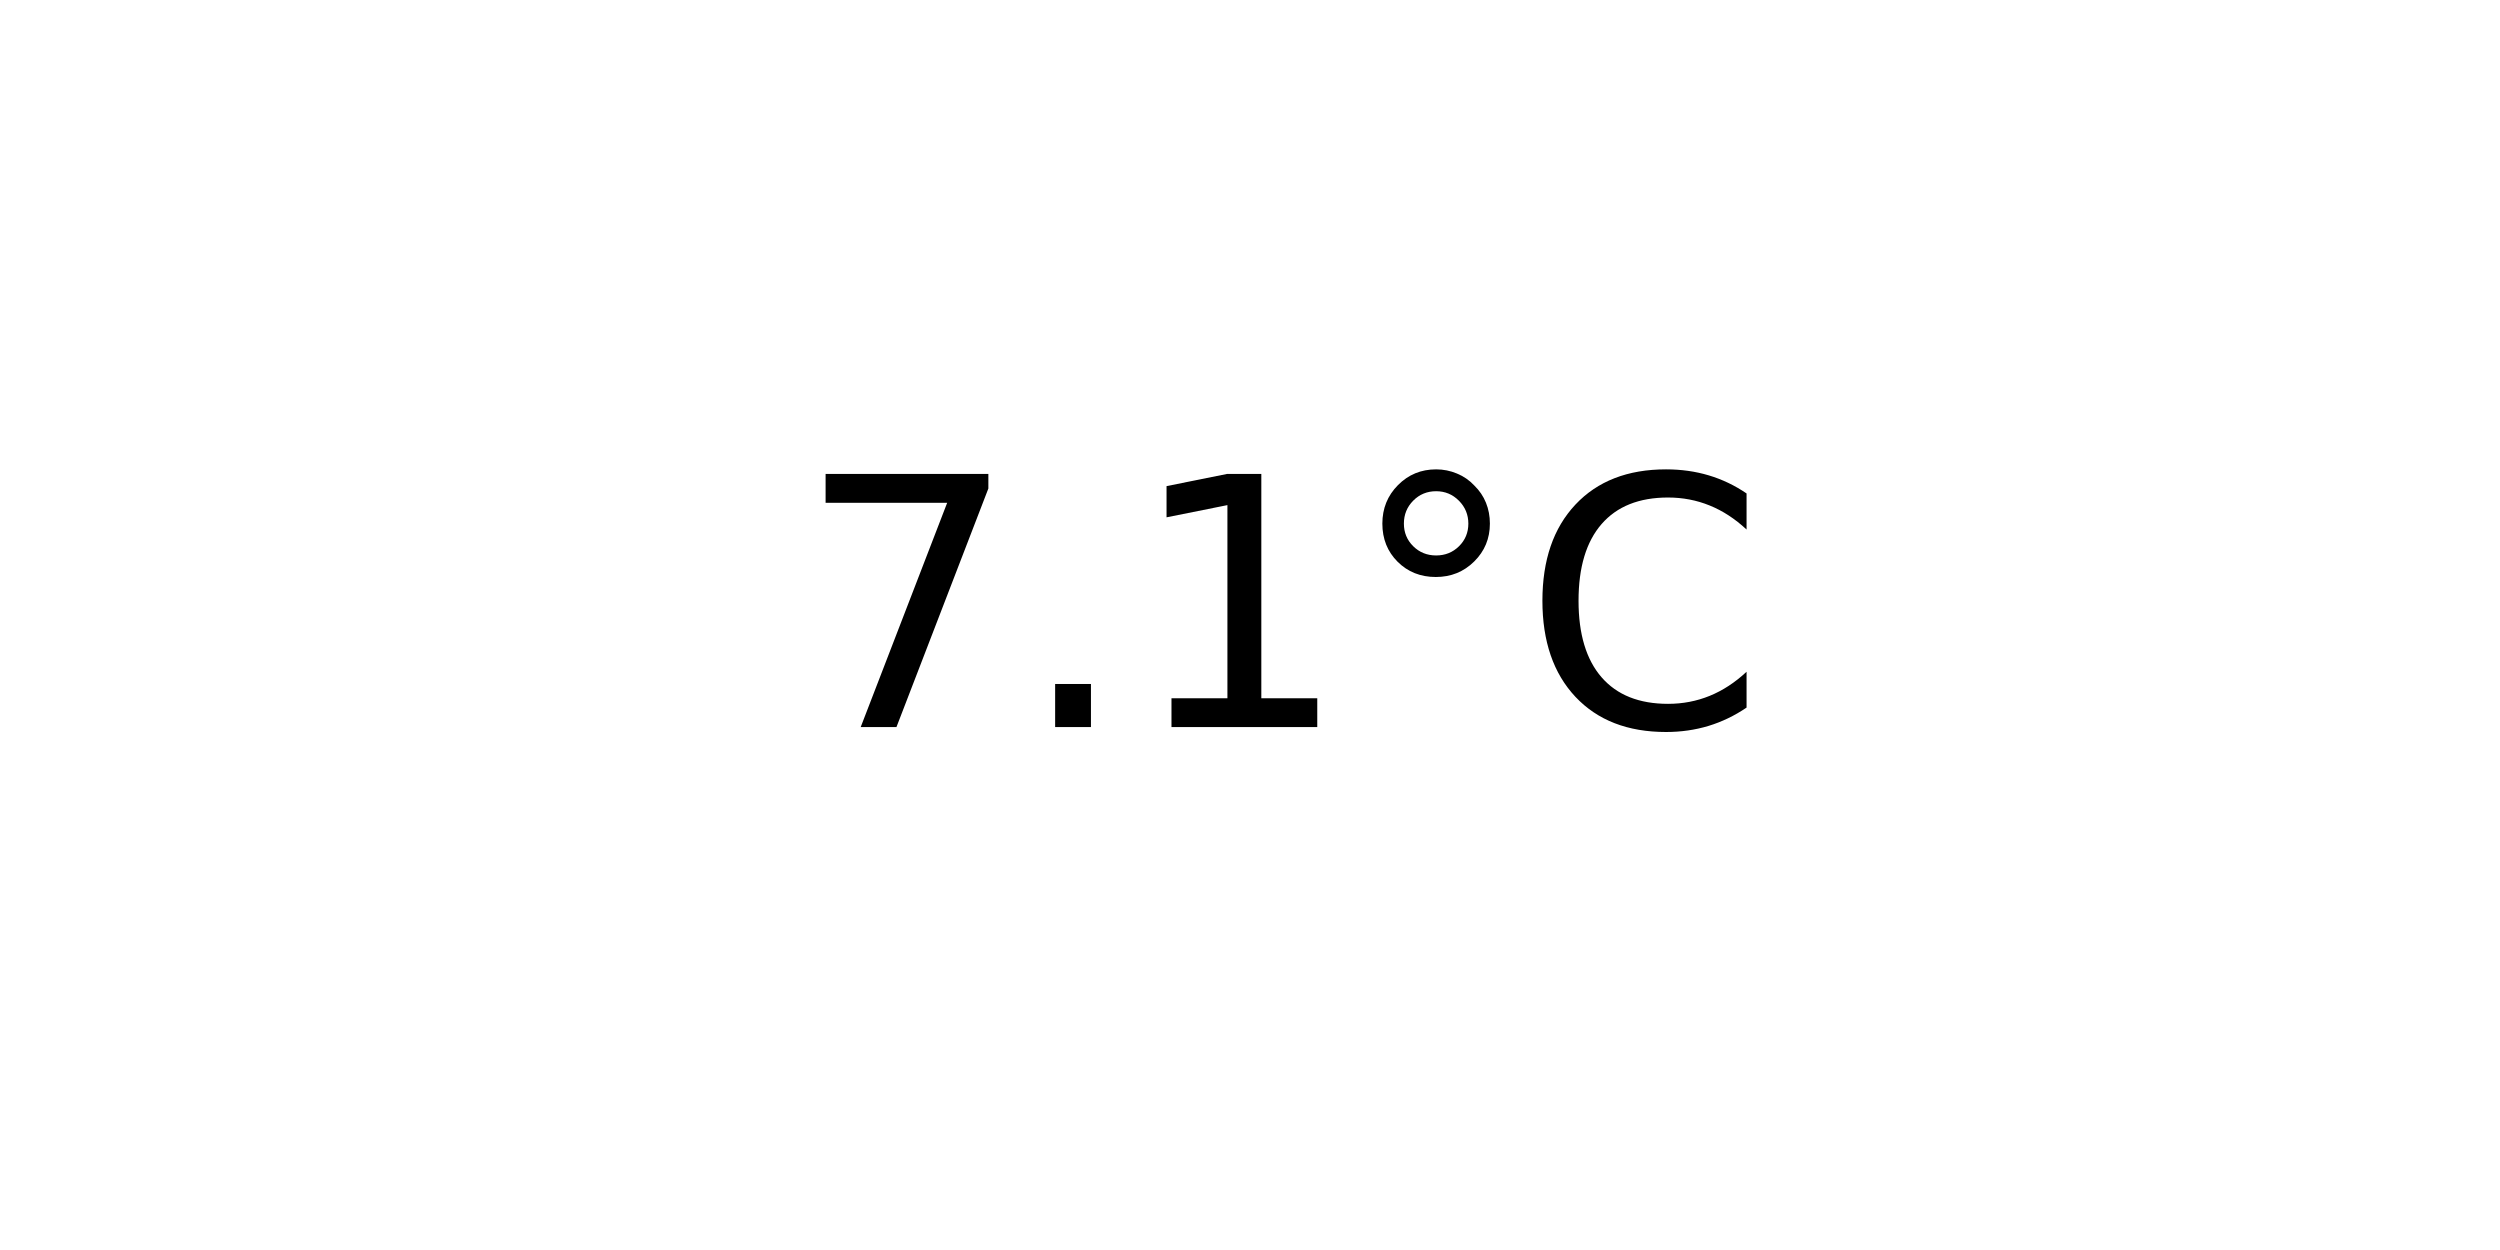
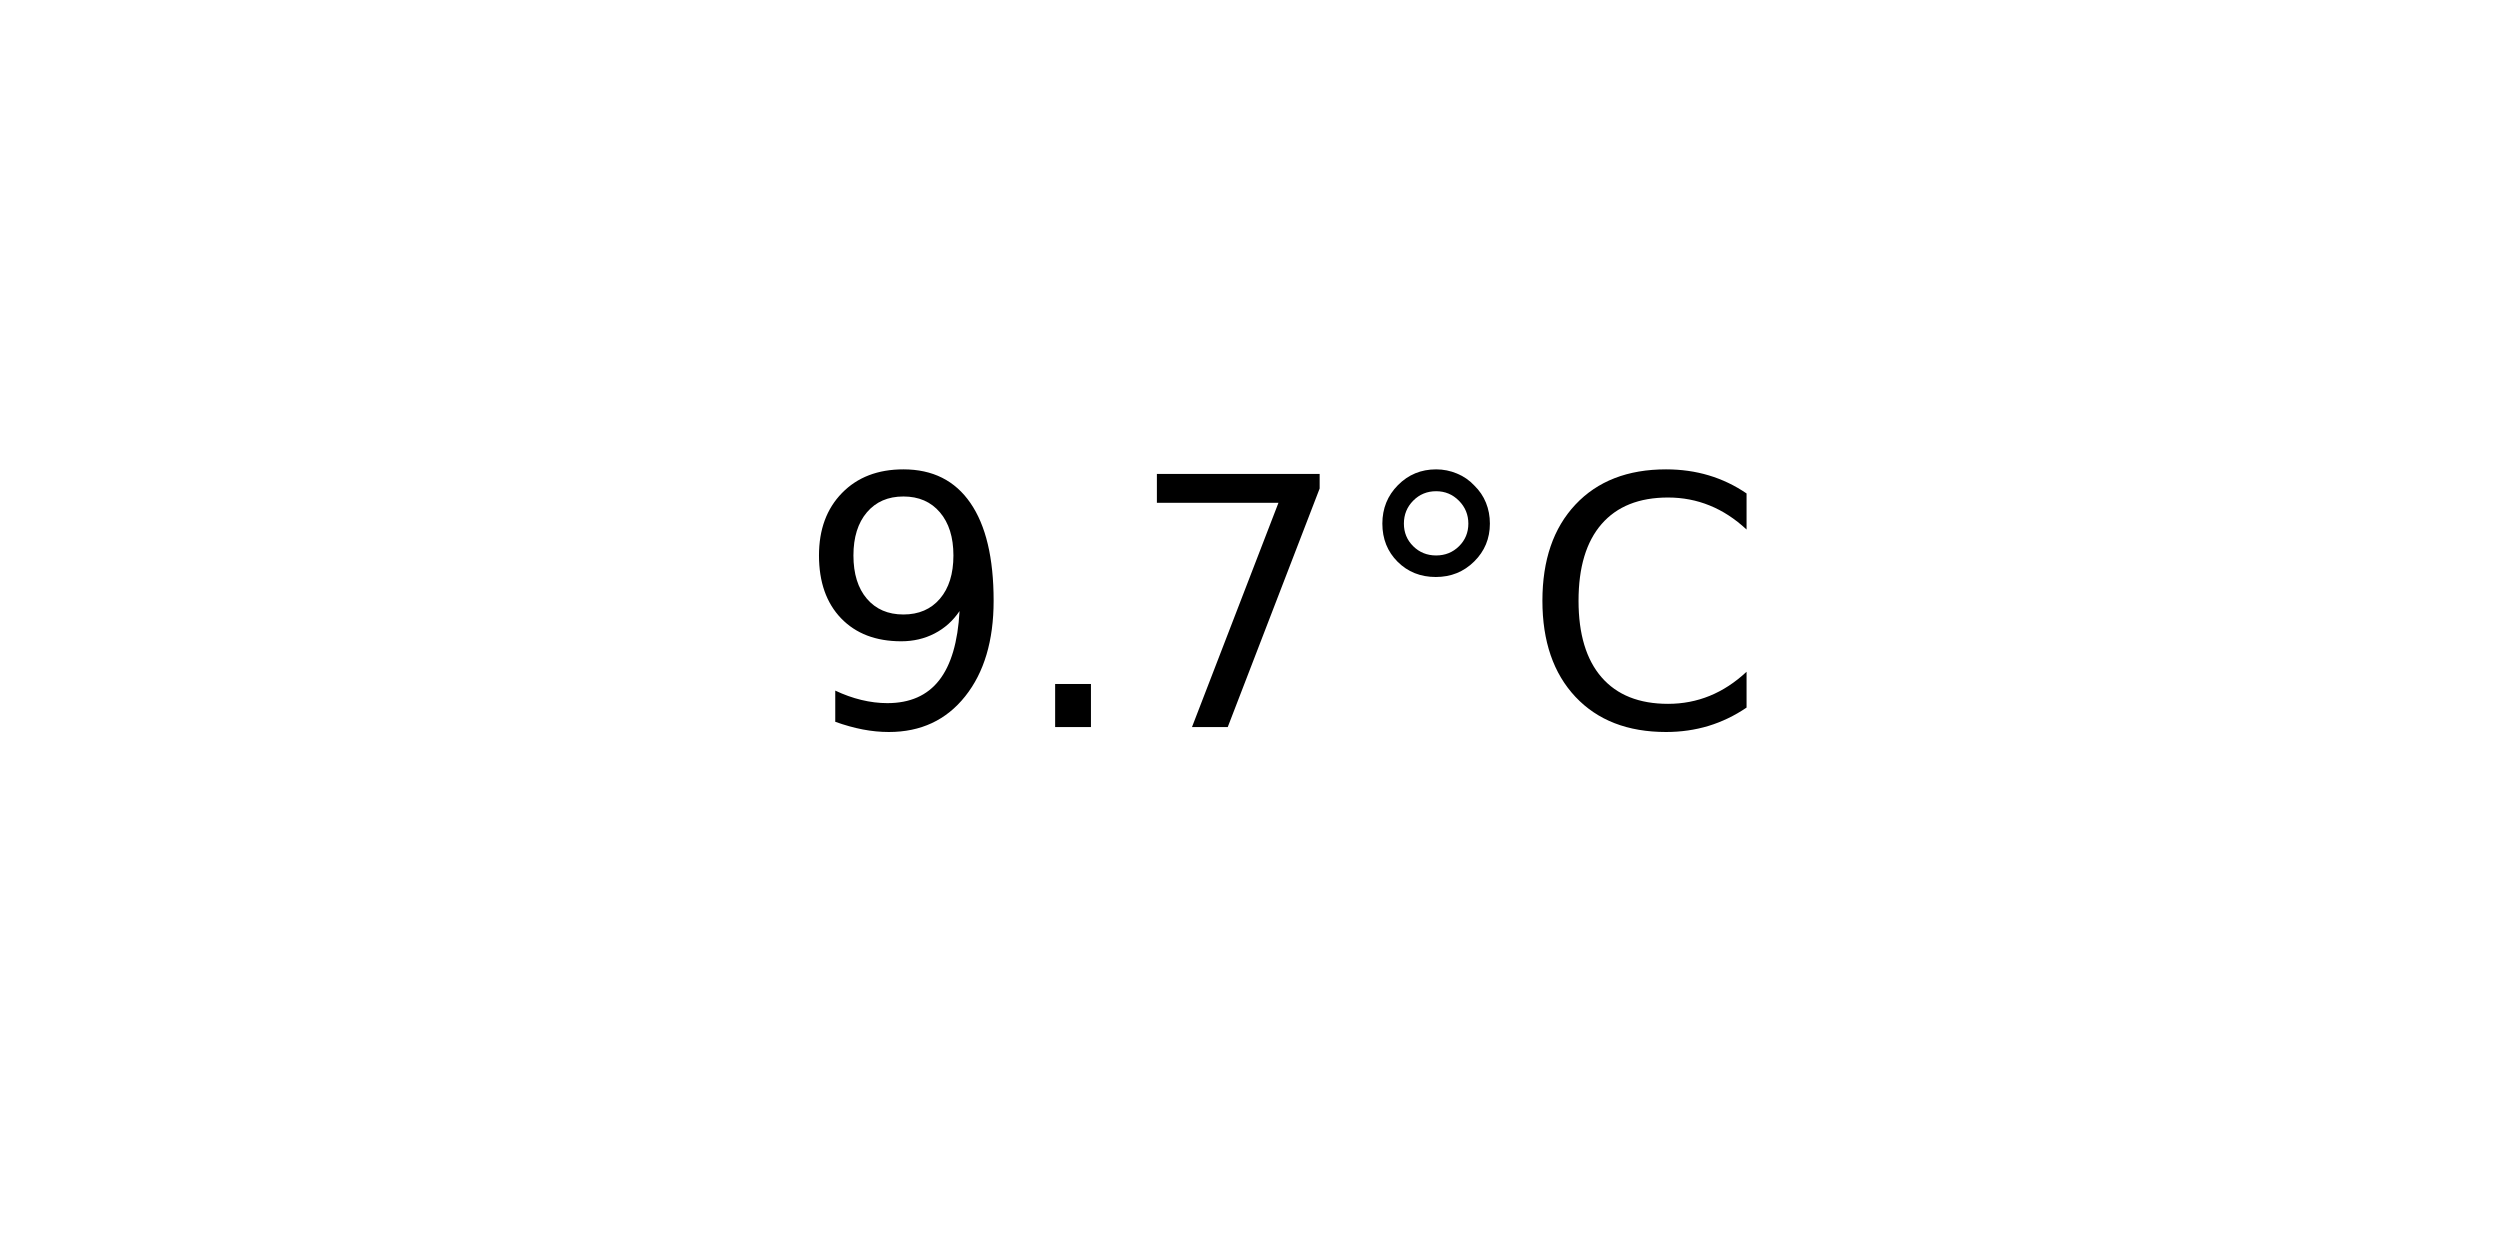
<svg xmlns="http://www.w3.org/2000/svg" xmlns:xlink="http://www.w3.org/1999/xlink" width="72pt" height="36pt" viewBox="0 0 72 36" version="1.1">
  <defs>
    <style type="text/css">*{stroke-linejoin: round; stroke-linecap: butt}</style>
  </defs>
  <g id="figure_1">
    <g id="axes_1">
      <g id="text_1">
        <g transform="translate(22.95703 20.93937) scale(0.1 -0.1)">
          <defs>
+             <path id="DejaVuSans-39" d="M 703 97  L 703 672  Q 941 559 1184 500  Q 1428 441 1663 441  Q 2288 441 2617 861  Q 2947 1281 2994 2138  Q 2813 1869 2534 1725  Q 2256 1581 1919 1581  Q 1219 1581 811 2004  Q 403 2428 403 3163  Q 403 3881 828 4315  Q 1253 4750 1959 4750  Q 2769 4750 3195 4129  Q 3622 3509 3622 2328  Q 3622 1225 3098 567  Q 2575 -91 1691 -91  Q 1453 -91 1209 -44  Q 966 3 703 97  z M 1959 2075  Q 2384 2075 2632 2365  Q 2881 2656 2881 3163  Q 2881 3666 2632 3958  Q 2384 4250 1959 4250  Q 1534 4250 1286 3958  Q 1038 3666 1038 3163  Q 1038 2656 1286 2365  Q 1534 2075 1959 2075  z " transform="scale(0.015625)" />
+             <path id="DejaVuSans-2e" d="M 684 794  L 1344 794  L 1344 0  L 684 0  L 684 794  z " transform="scale(0.015625)" />
            <path id="DejaVuSans-37" d="M 525 4666  L 3525 4666  L 3525 4397  L 1831 0  L 1172 0  L 2766 4134  L 525 4134  L 525 4666  z " transform="scale(0.015625)" />
-             <path id="DejaVuSans-2e" d="M 684 794  L 1344 794  L 1344 0  L 684 0  L 684 794  z " transform="scale(0.015625)" />
-             <path id="DejaVuSans-31" d="M 794 531  L 1825 531  L 1825 4091  L 703 3866  L 703 4441  L 1819 4666  L 2450 4666  L 2450 531  L 3481 531  L 3481 0  L 794 0  L 794 531  z " transform="scale(0.015625)" />
            <path id="DejaVuSans-b0" d="M 1600 4347  Q 1350 4347 1178 4173  Q 1006 4000 1006 3750  Q 1006 3503 1178 3333  Q 1350 3163 1600 3163  Q 1850 3163 2022 3333  Q 2194 3503 2194 3750  Q 2194 3997 2020 4172  Q 1847 4347 1600 4347  z M 1600 4750  Q 1800 4750 1984 4673  Q 2169 4597 2303 4453  Q 2447 4313 2519 4134  Q 2591 3956 2591 3750  Q 2591 3338 2302 3052  Q 2013 2766 1594 2766  Q 1172 2766 890 3047  Q 609 3328 609 3750  Q 609 4169 896 4459  Q 1184 4750 1600 4750  z " transform="scale(0.015625)" />
            <path id="DejaVuSans-43" d="M 4122 4306  L 4122 3641  Q 3803 3938 3442 4084  Q 3081 4231 2675 4231  Q 1875 4231 1450 3742  Q 1025 3253 1025 2328  Q 1025 1406 1450 917  Q 1875 428 2675 428  Q 3081 428 3442 575  Q 3803 722 4122 1019  L 4122 359  Q 3791 134 3420 21  Q 3050 -91 2638 -91  Q 1578 -91 968 557  Q 359 1206 359 2328  Q 359 3453 968 4101  Q 1578 4750 2638 4750  Q 3056 4750 3426 4639  Q 3797 4528 4122 4306  z " transform="scale(0.015625)" />
          </defs>
-           <use xlink:href="#DejaVuSans-37" />
+           <use xlink:href="#DejaVuSans-39" />
          <use xlink:href="#DejaVuSans-2e" x="63.623" />
-           <use xlink:href="#DejaVuSans-31" x="95.41" />
+           <use xlink:href="#DejaVuSans-37" x="95.41" />
          <use xlink:href="#DejaVuSans-b0" x="159.033" />
          <use xlink:href="#DejaVuSans-43" x="209.033" />
        </g>
      </g>
    </g>
  </g>
</svg>
